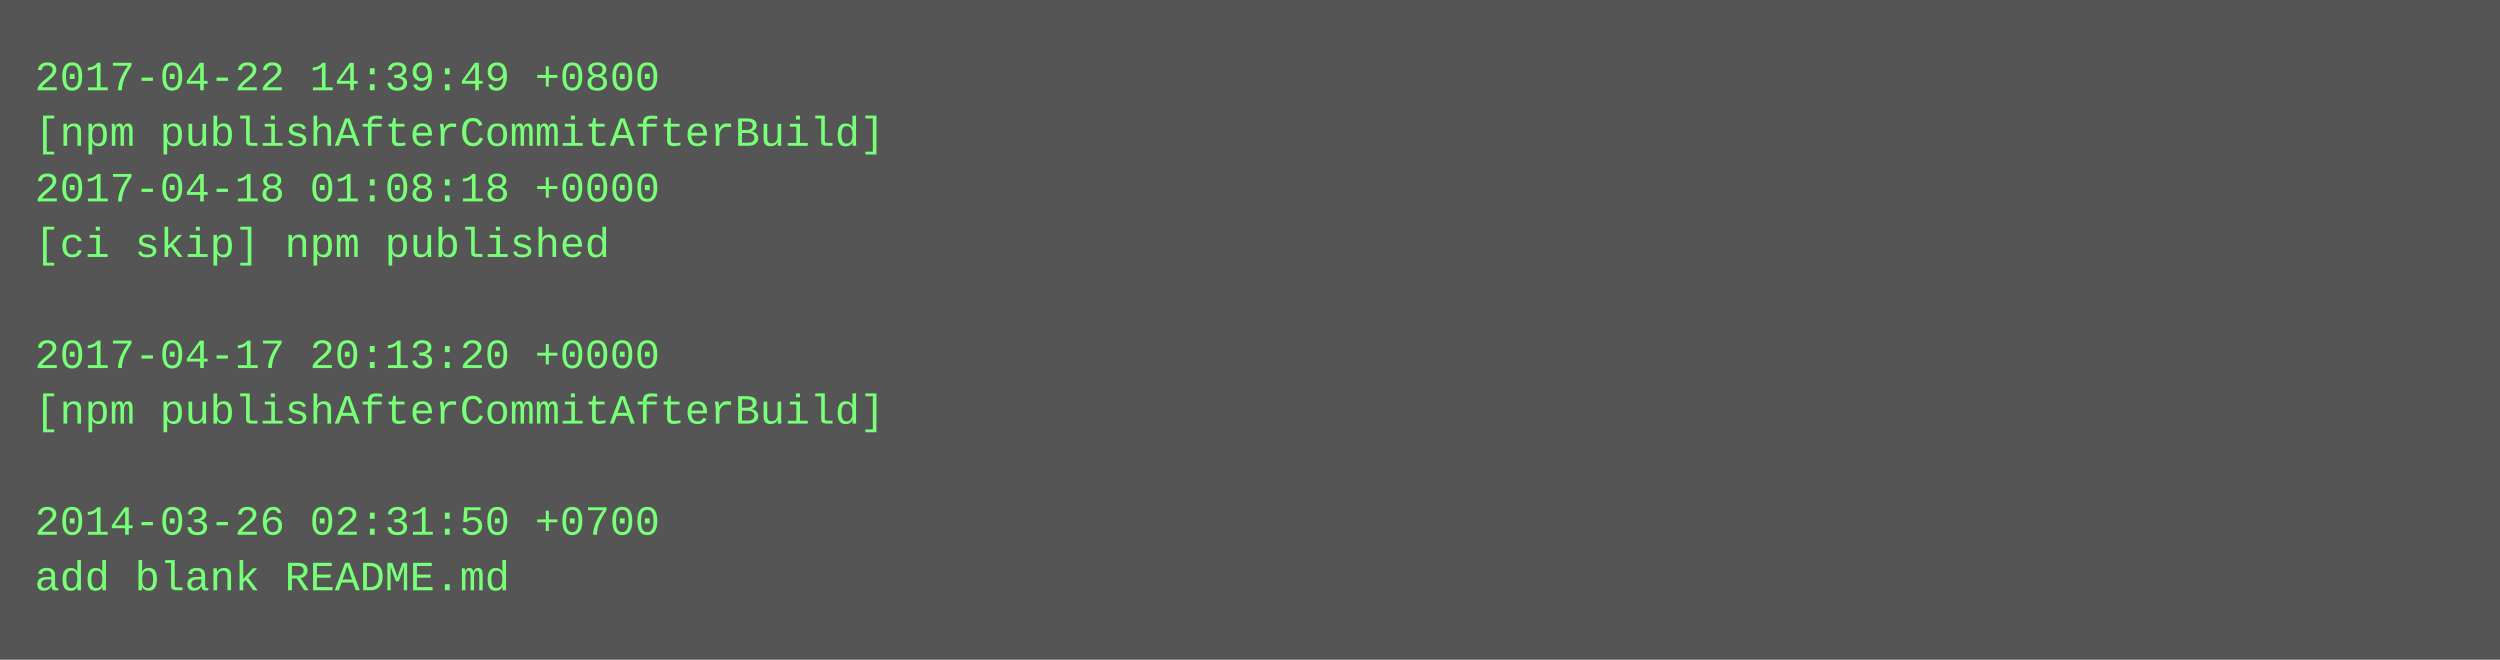
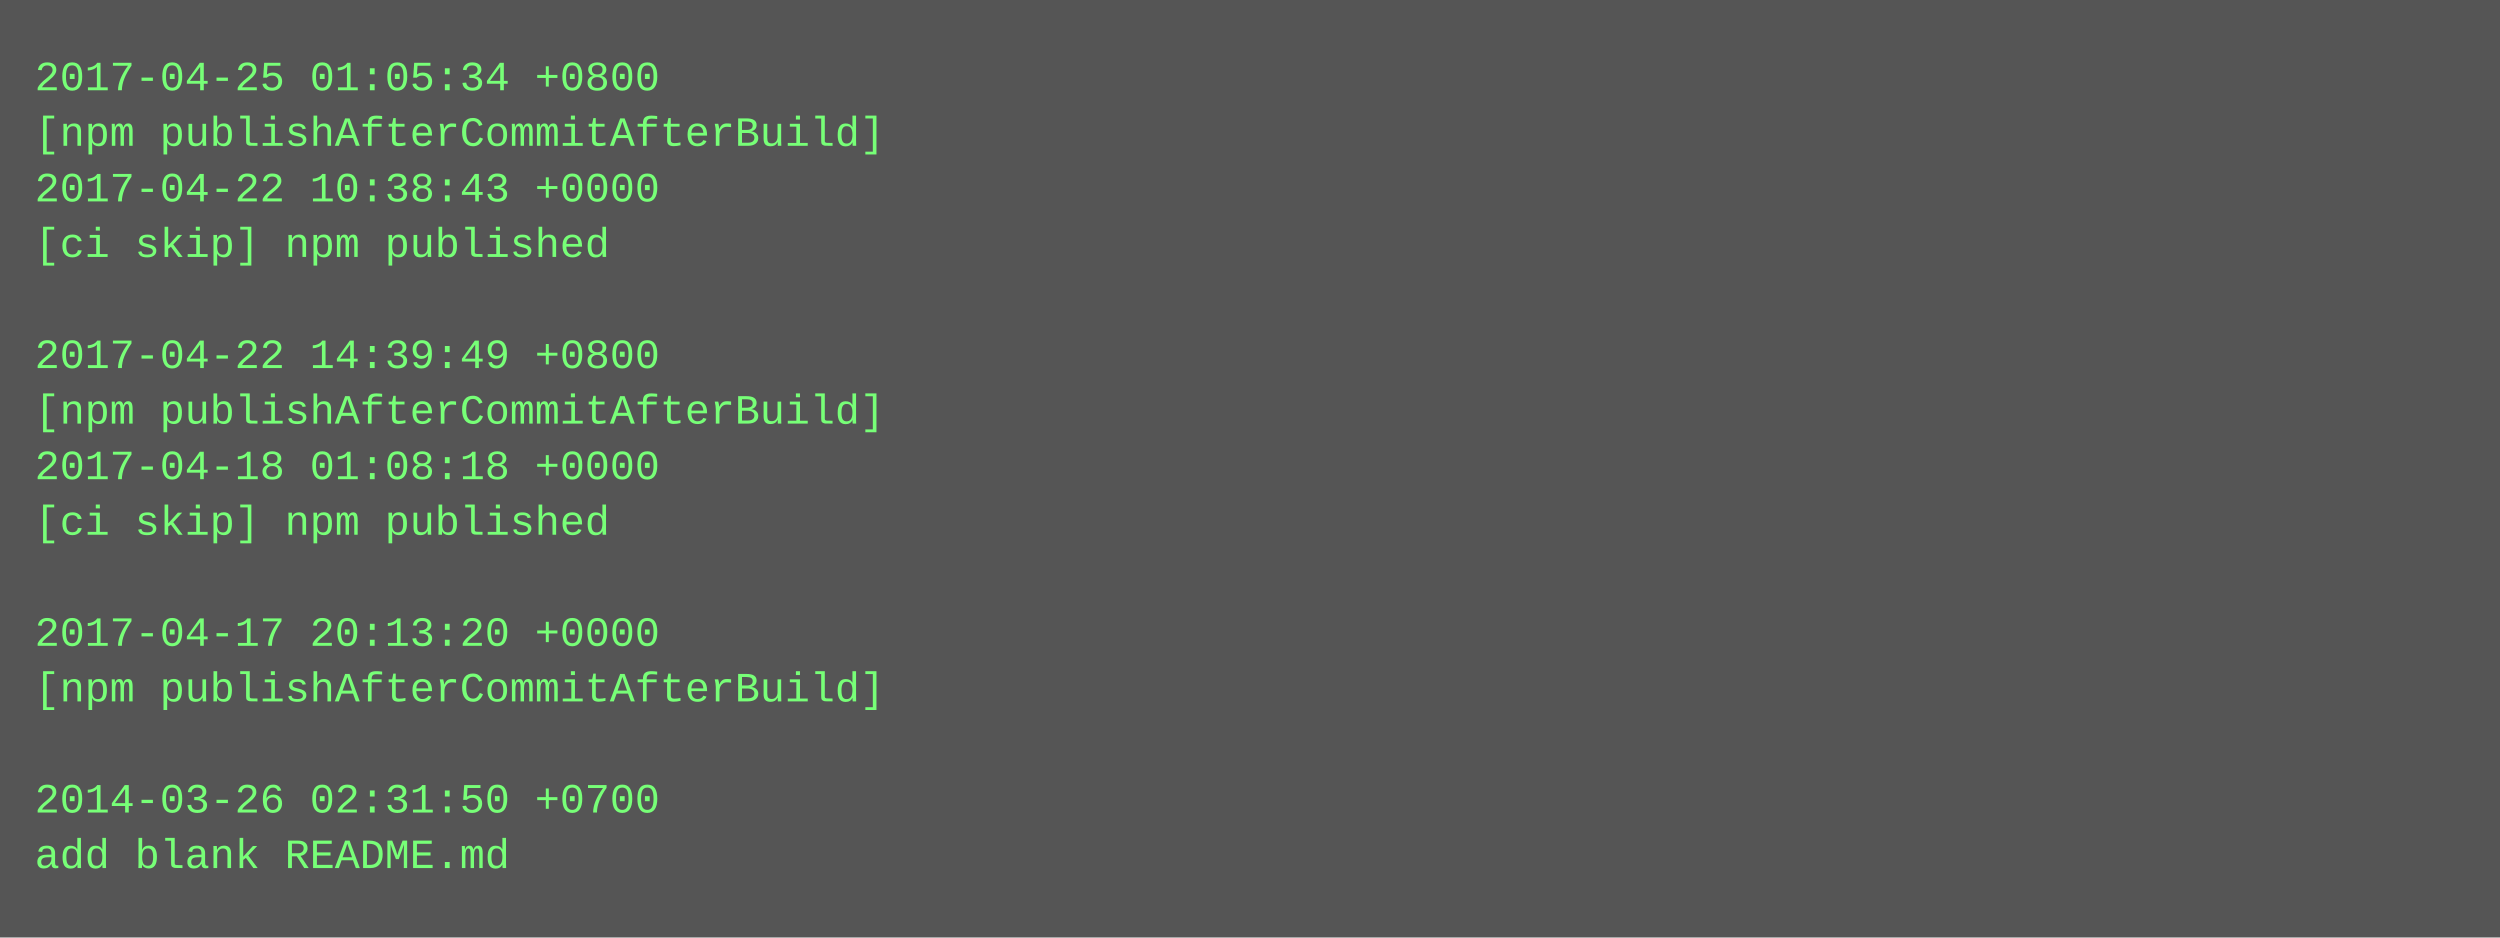
- <svg xmlns="http://www.w3.org/2000/svg" height="190" width="720">
-   <rect height="190" fill="#555" width="720" />
+ <svg xmlns="http://www.w3.org/2000/svg" height="270" width="720">
+   <rect height="270" fill="#555" width="720" />
  <text fill="#7f7" font-family="Courier New" font-size="12" xml:space="preserve">
-     <tspan x="10" y="26">2017-04-22 14:39:49 +0800</tspan>
+     <tspan x="10" y="26">2017-04-25 01:05:34 +0800</tspan>
    <tspan x="10" y="42">[npm publishAfterCommitAfterBuild]</tspan>
-     <tspan x="10" y="58">2017-04-18 01:08:18 +0000</tspan>
+     <tspan x="10" y="58">2017-04-22 10:38:43 +0000</tspan>
    <tspan x="10" y="74">[ci skip] npm published</tspan>
    <tspan x="10" y="90" />
-     <tspan x="10" y="106">2017-04-17 20:13:20 +0000</tspan>
+     <tspan x="10" y="106">2017-04-22 14:39:49 +0800</tspan>
    <tspan x="10" y="122">[npm publishAfterCommitAfterBuild]</tspan>
-     <tspan x="10" y="138" />
-     <tspan x="10" y="154">2014-03-26 02:31:50 +0700</tspan>
-     <tspan x="10" y="170">add blank README.md</tspan>
+     <tspan x="10" y="138">2017-04-18 01:08:18 +0000</tspan>
+     <tspan x="10" y="154">[ci skip] npm published</tspan>
+     <tspan x="10" y="170" />
+     <tspan x="10" y="186">2017-04-17 20:13:20 +0000</tspan>
+     <tspan x="10" y="202">[npm publishAfterCommitAfterBuild]</tspan>
+     <tspan x="10" y="218" />
+     <tspan x="10" y="234">2014-03-26 02:31:50 +0700</tspan>
+     <tspan x="10" y="250">add blank README.md</tspan>
  </text>
</svg>
